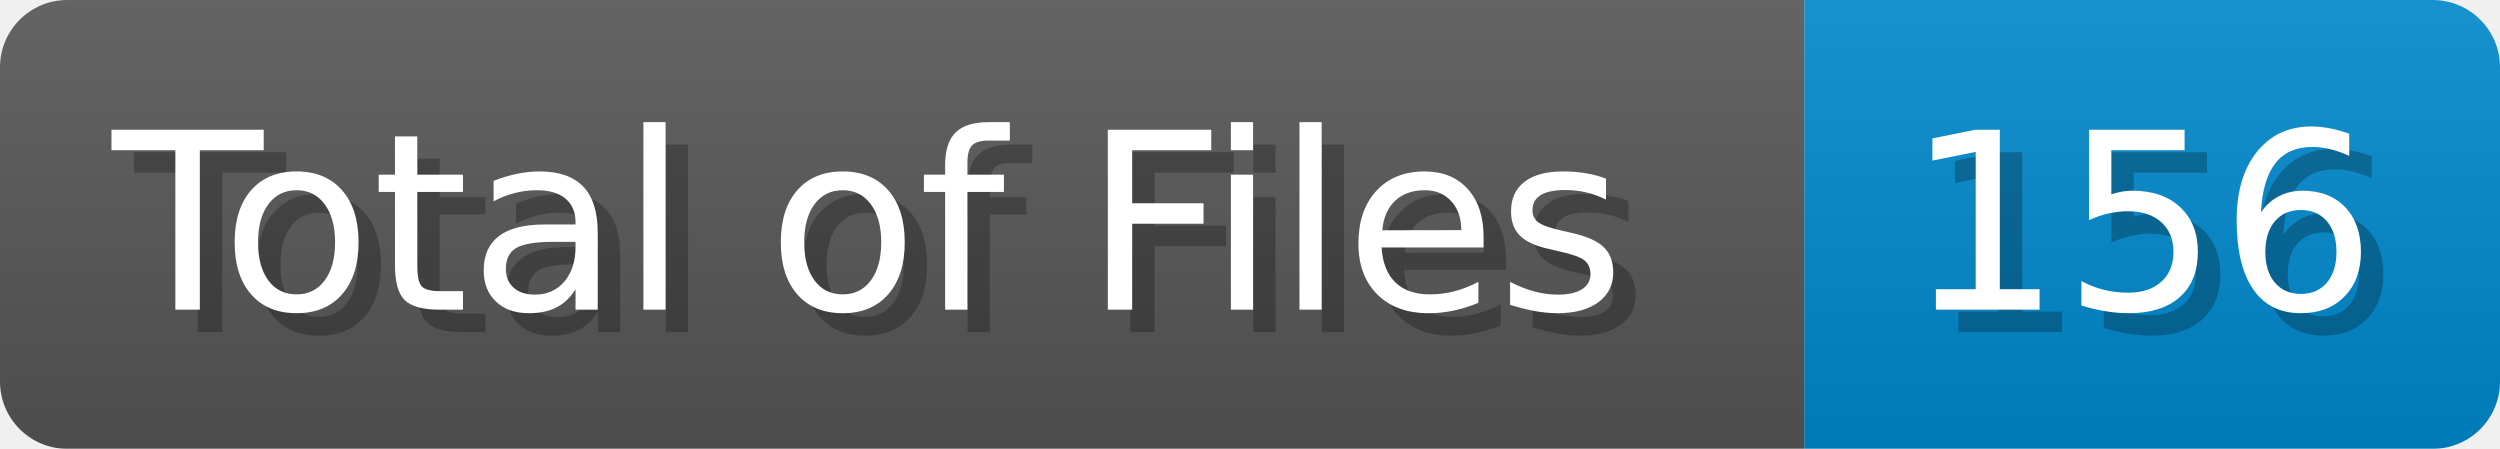
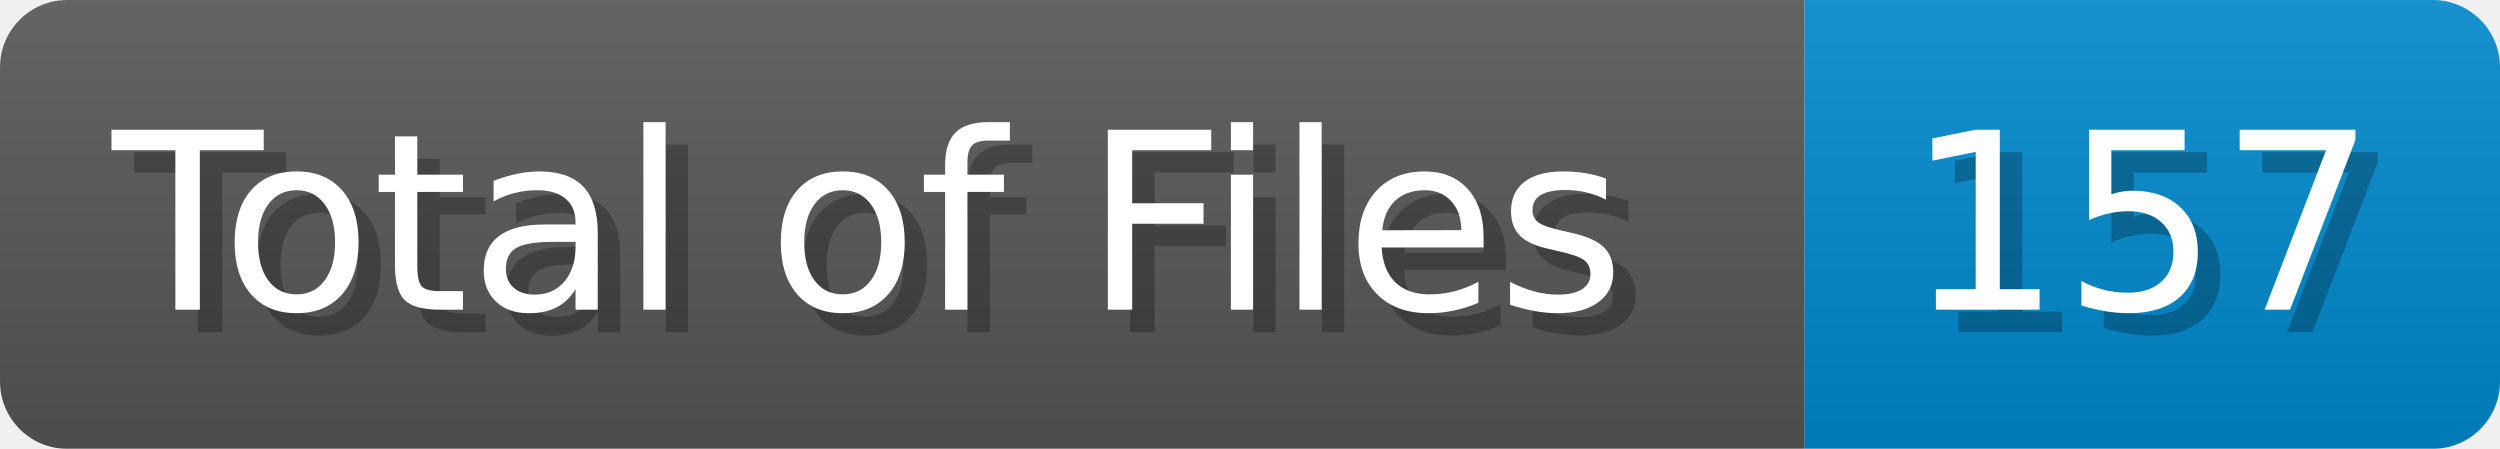
<svg xmlns="http://www.w3.org/2000/svg" width="111.4" height="20" viewBox="0 0 1114 200">
  <linearGradient id="a" x2="0" y2="100%">
    <stop offset="0" stop-opacity=".1" stop-color="#EEE" />
    <stop offset="1" stop-opacity=".1" />
  </linearGradient>
  <mask id="m">
    <rect width="1114" height="200" rx="30" fill="#FFF" />
  </mask>
  <g mask="url(#m)">
    <rect width="804" height="200" fill="#555" />
    <rect width="310" height="200" fill="#08C" x="804" />
    <rect width="1114" height="200" fill="url(#a)" />
  </g>
  <g fill="#fff" text-anchor="start" font-family="Verdana,DejaVu Sans,sans-serif" font-size="110">
    <text x="60" y="148" textLength="704" fill="#000" opacity="0.25">Total of Files</text>
    <text x="50" y="138" textLength="704">Total of Files</text>
-     <text x="859" y="148" textLength="210" fill="#000" opacity="0.25">156</text>
-     <text x="849" y="138" textLength="210">156</text>
+     <text x="859" y="148" textLength="210" fill="#000" opacity="0.25">157</text>
+     <text x="849" y="138" textLength="210">157</text>
  </g>
</svg>
